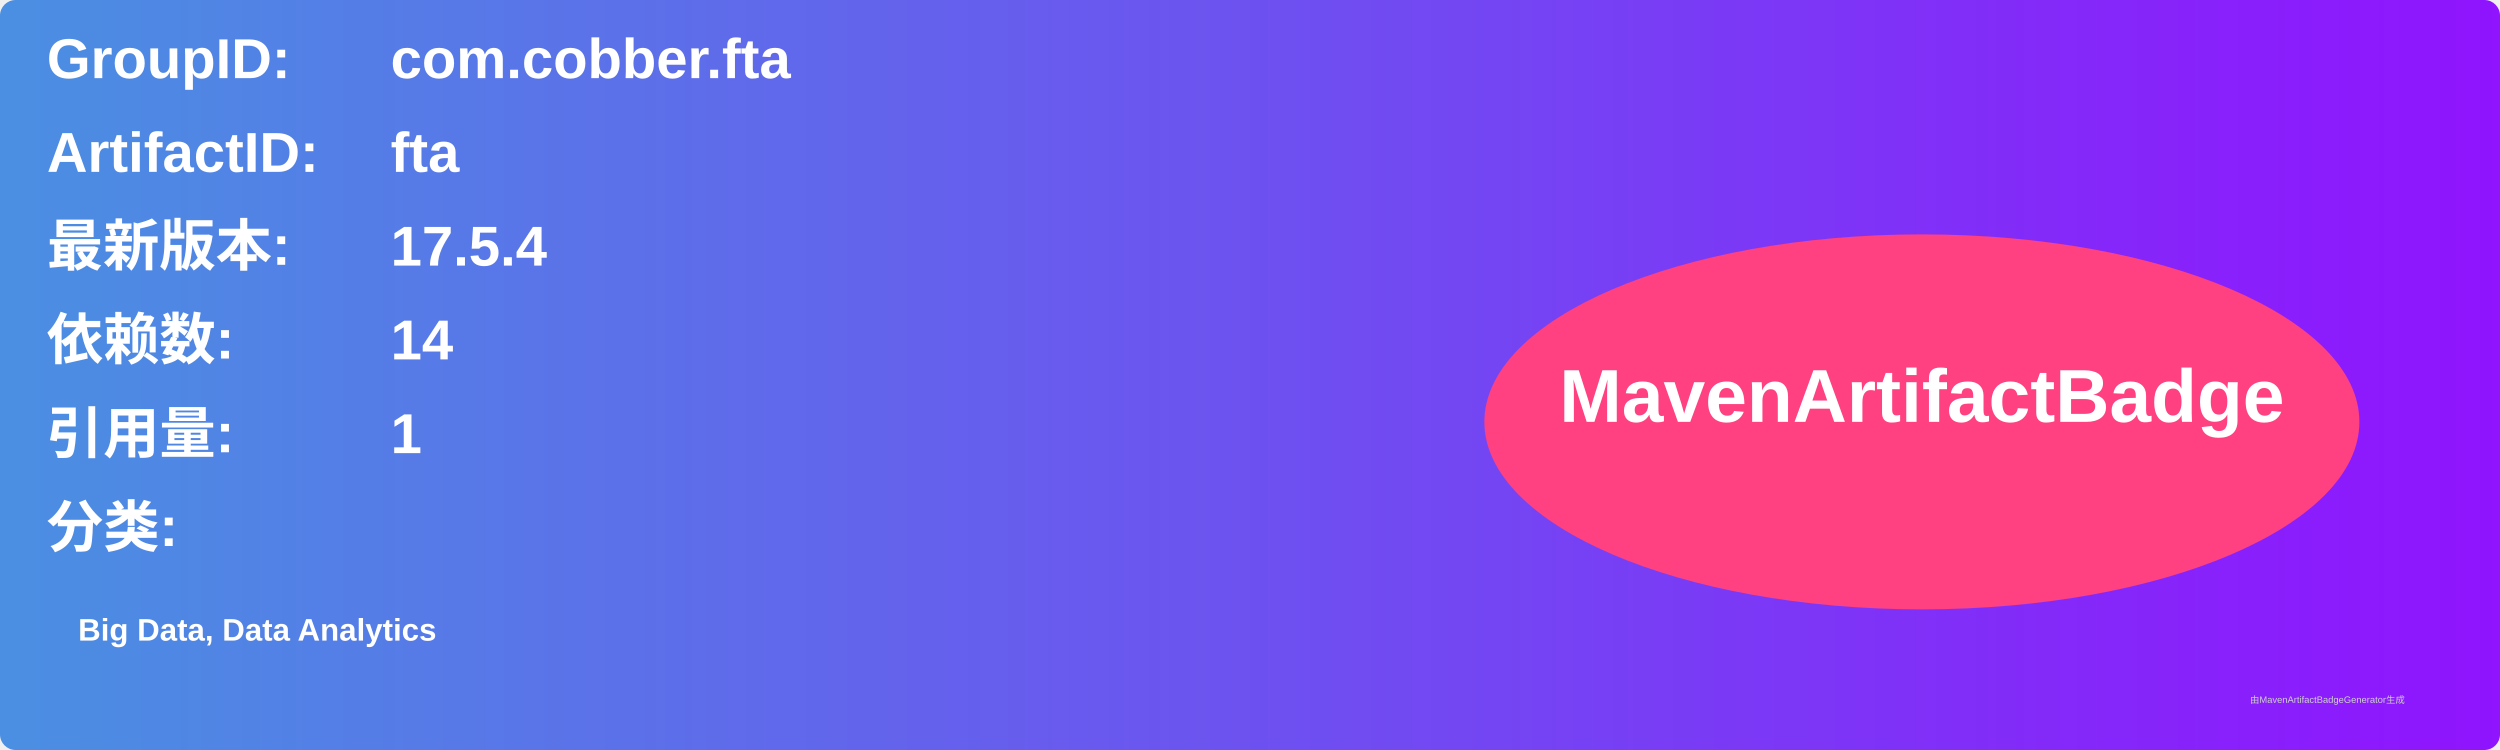
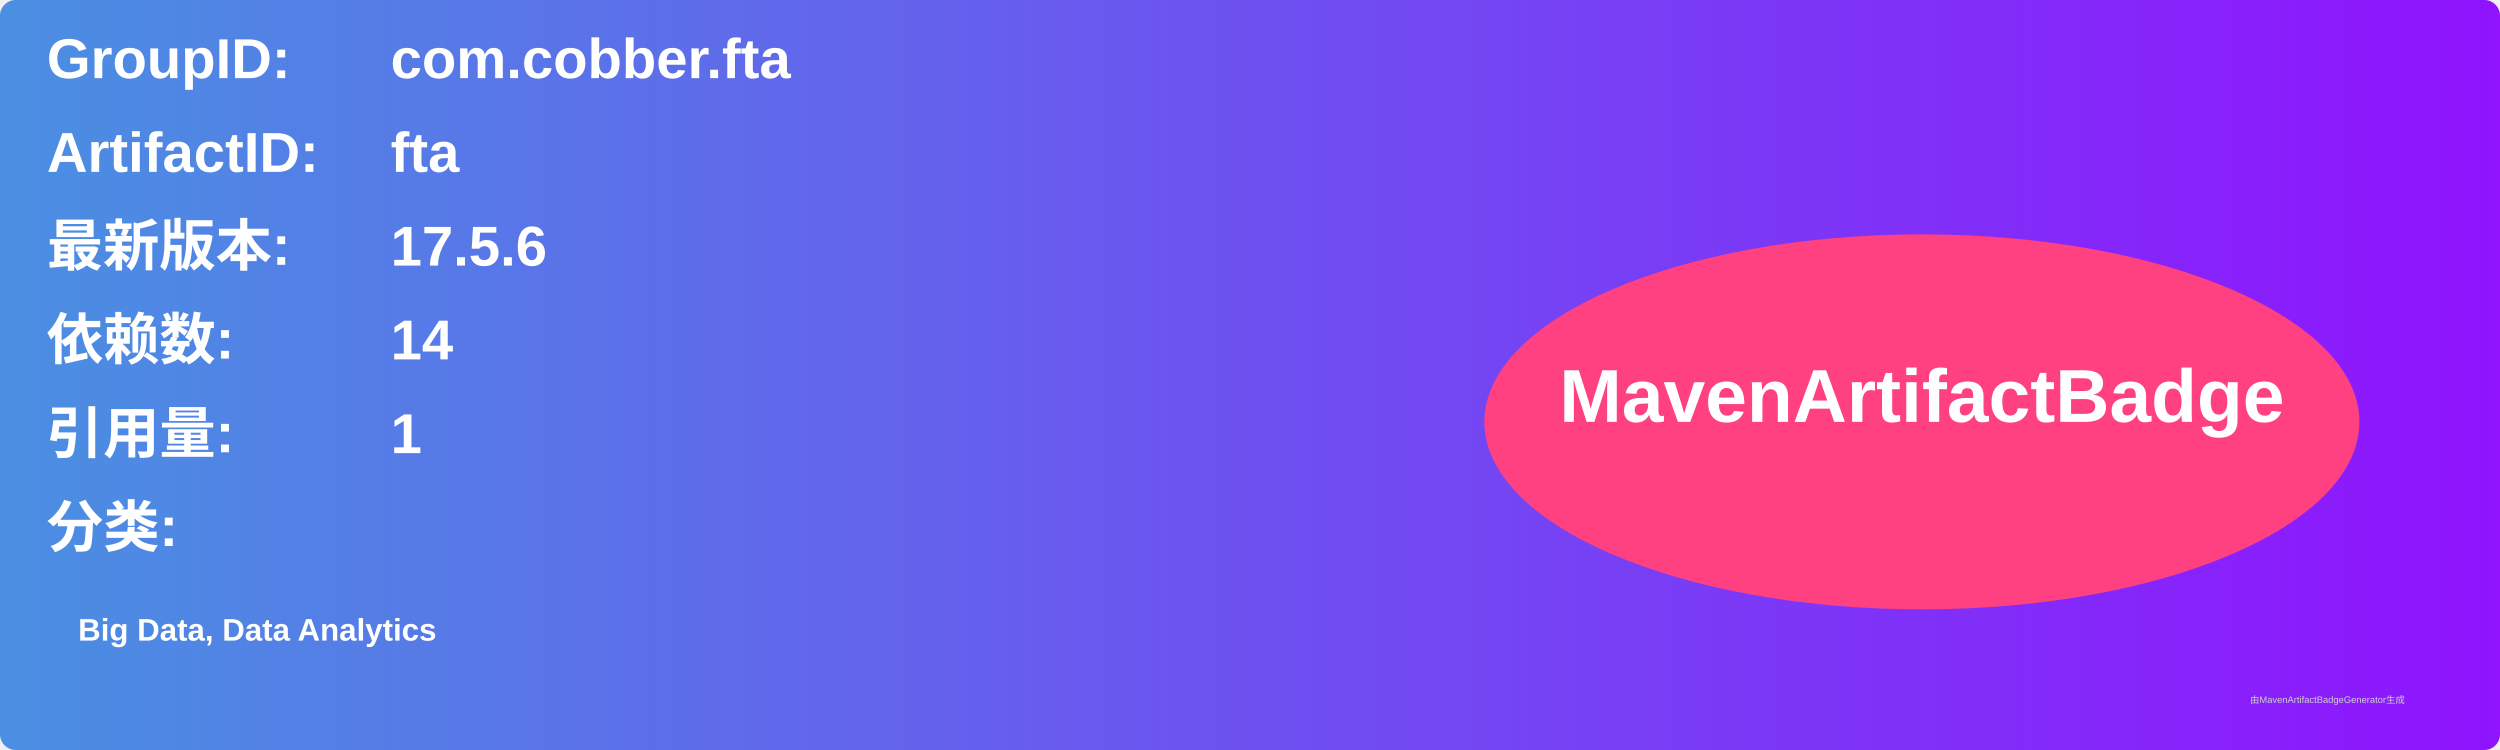
<svg xmlns="http://www.w3.org/2000/svg" width="800" height="240" viewBox="0 0 800 240">
  <linearGradient id="grad" x1="0%" y1="0%" x2="100%" y2="0%">
    <stop offset="0%" stop-color="#4a90e2" />
    <stop offset="100%" stop-color="#9013fe" />
  </linearGradient>
  <rect width="100%" height="100%" rx="5" ry="5" fill="url(#grad)" />
  <g transform="translate(15, 15)">
    <text x="0" y="10" font-family="Arial" font-size="18" fill="white" font-weight="bold" width="260">GroupID:</text>
    <text x="110" y="10" font-family="Arial" font-size="18" fill="white" font-weight="bold" width="460">com.cobber.fta</text>
    <text x="0" y="40" font-family="Arial" font-size="18" fill="white" font-weight="bold" width="260">ArtifactID:</text>
    <text x="110" y="40" font-family="Arial" font-size="18" fill="white" font-weight="bold" width="460">fta</text>
    <text x="0" y="70" font-family="Arial" font-size="18" fill="white" font-weight="bold">最新版本:</text>
    <text x="110" y="70" font-family="Arial" font-size="18" fill="white" font-weight="bold">
-       <tspan font-weight="bold">17.5.4</tspan>
+       <tspan font-weight="bold">17.5.6</tspan>
    </text>
    <text x="0" y="100" font-family="Arial" font-size="18" fill="white" font-weight="bold">依赖数: </text>
    <text x="110" y="100" font-family="Arial" font-size="18" fill="white">
      <tspan font-weight="bold">14</tspan>
    </text>
    <text x="0" y="130" font-family="Arial" font-size="18" fill="white" font-weight="bold">引用量: </text>
    <text x="110" y="130" font-family="Arial" font-size="18" fill="white">
      <tspan font-weight="bold">1</tspan>
    </text>
    <text x="0" y="160" font-family="Arial" font-size="18" fill="white" font-weight="bold">分类:</text>
    <text x="10" y="190" font-family="Arial" font-size="10" fill="white">
      <tspan font-weight="bold">Big Data, Data Analytics</tspan>
    </text>
    <ellipse cx="600" cy="120" rx="140" ry="60" fill="#ff4081" />
    <text x="600" y="120" text-anchor="middle" font-family="Arial" font-size="24" fill="white" font-weight="bold">MavenArtifactBadge</text>
  </g>
  <text x="720" y="225" font-family="Arial" font-size="3" fill="#d0d0d0">由MavenArtifactBadgeGenerator生成</text>
</svg>
